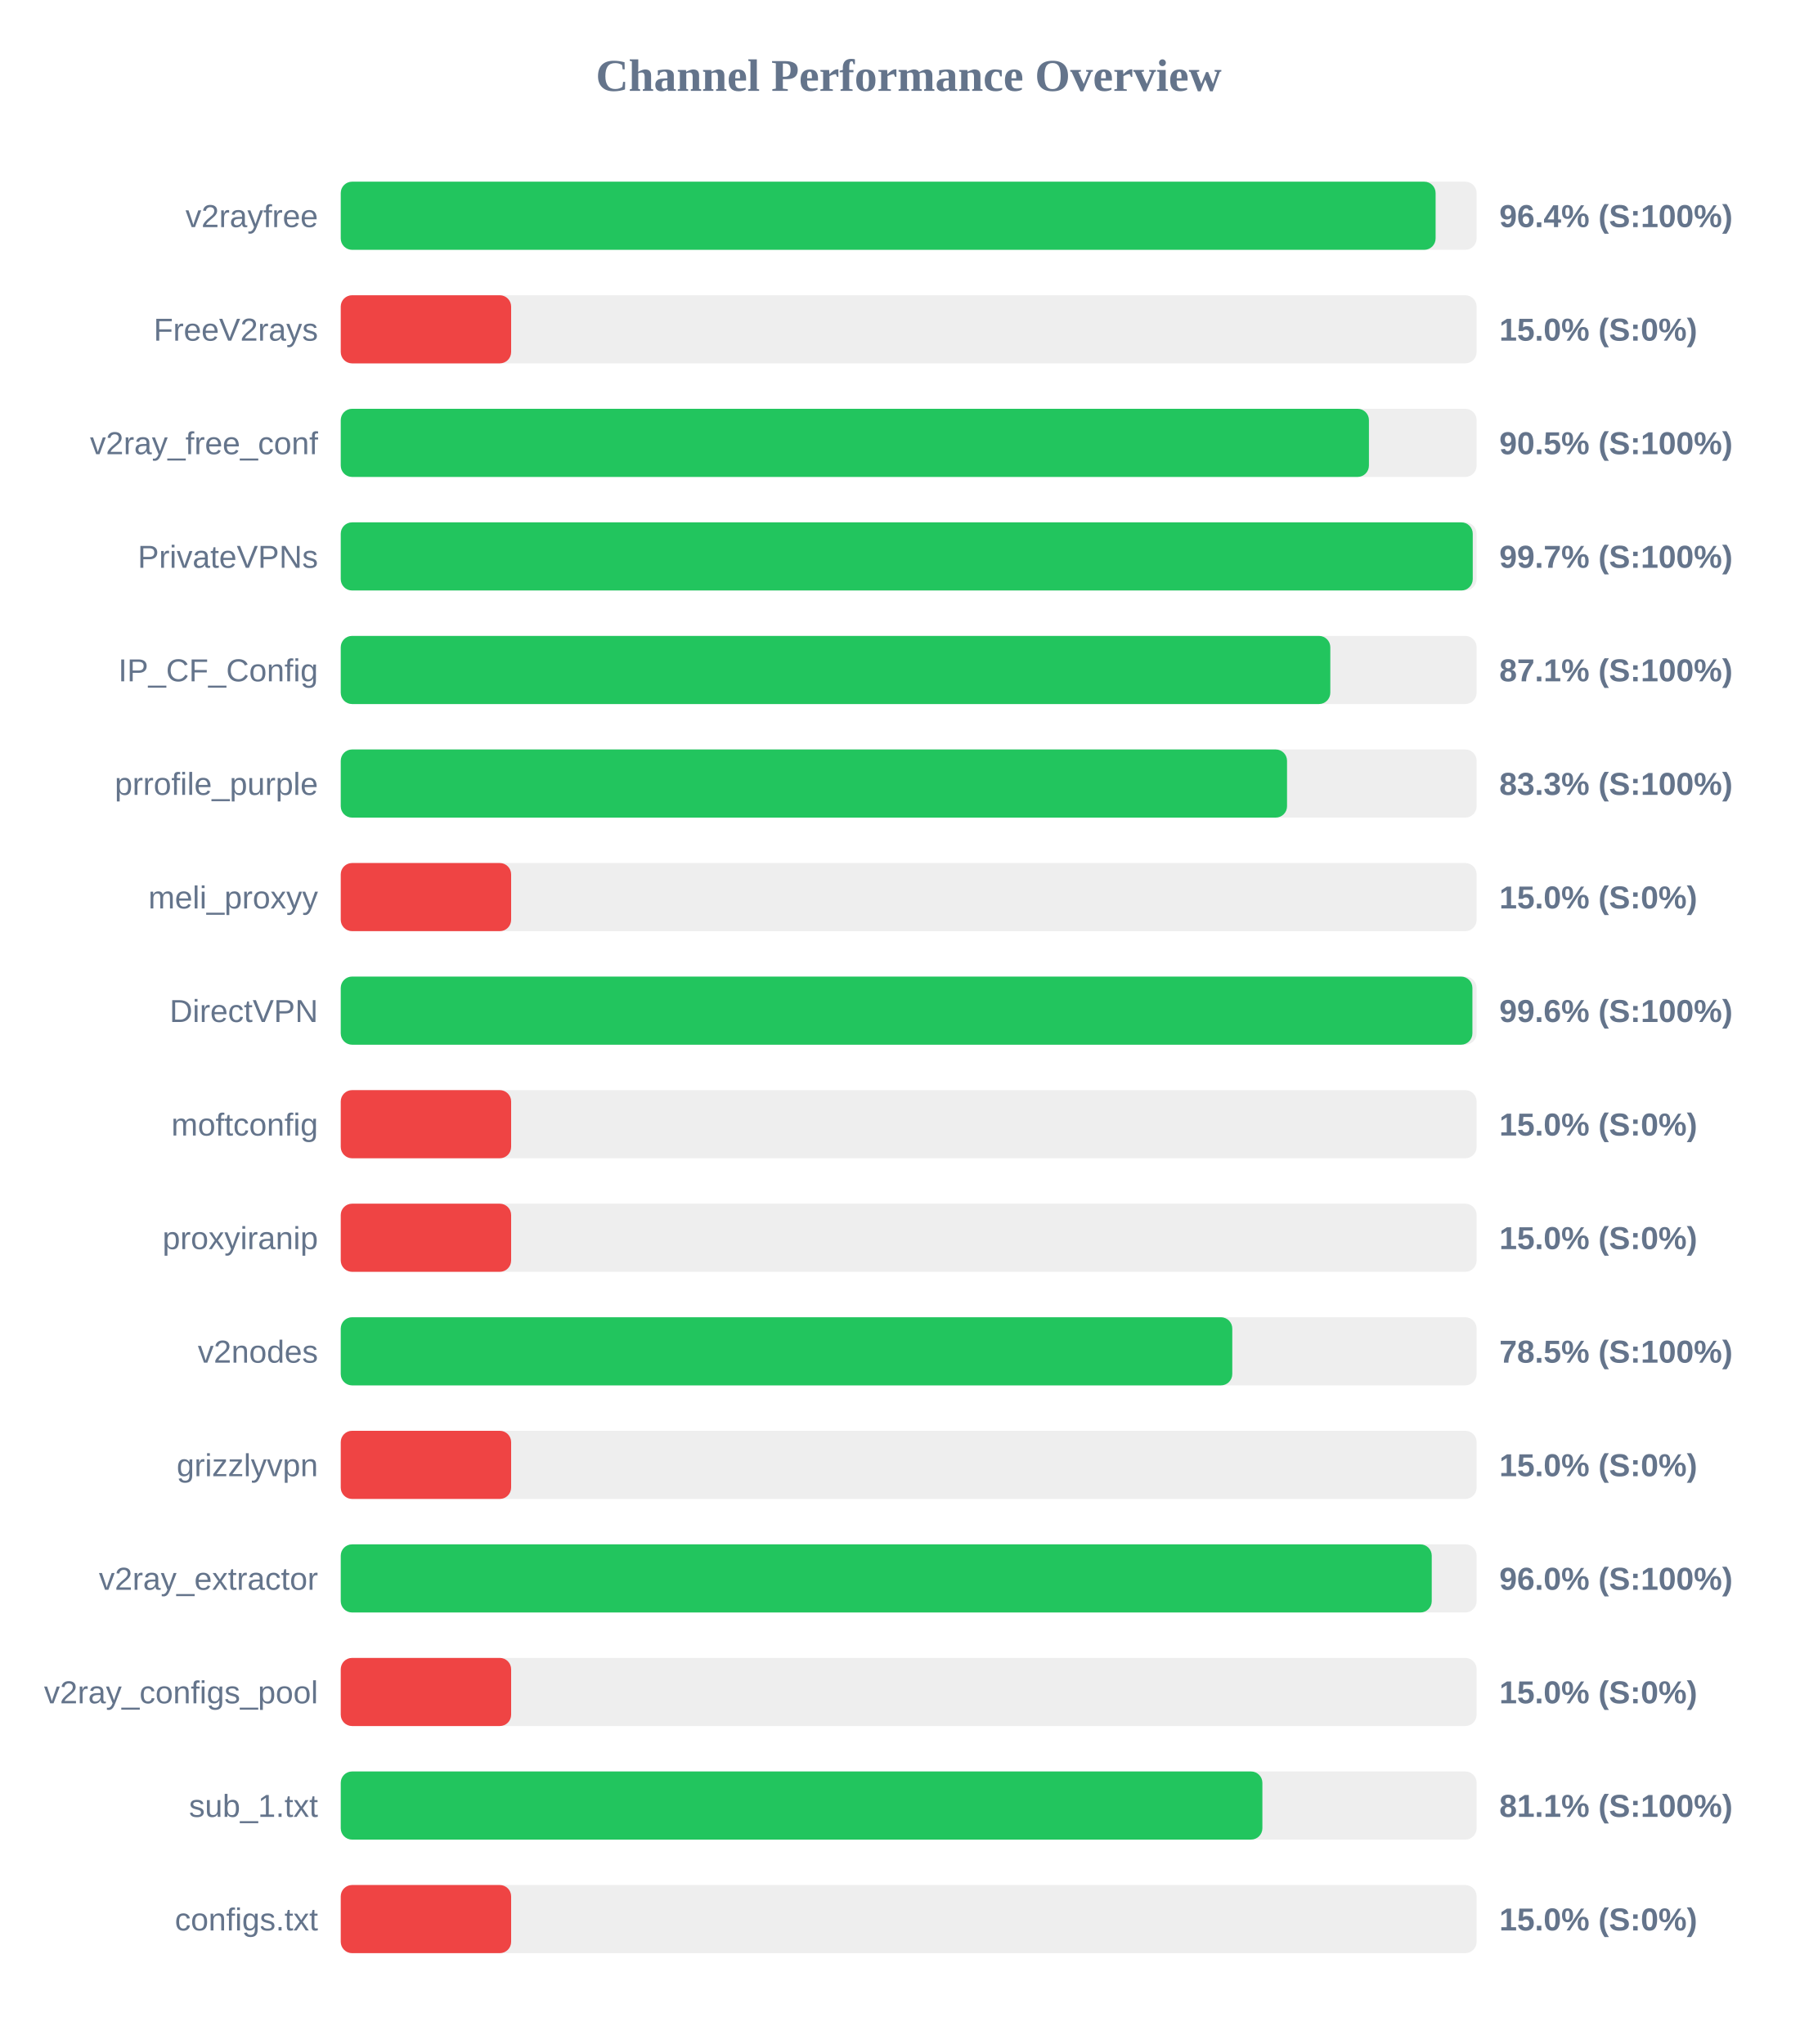
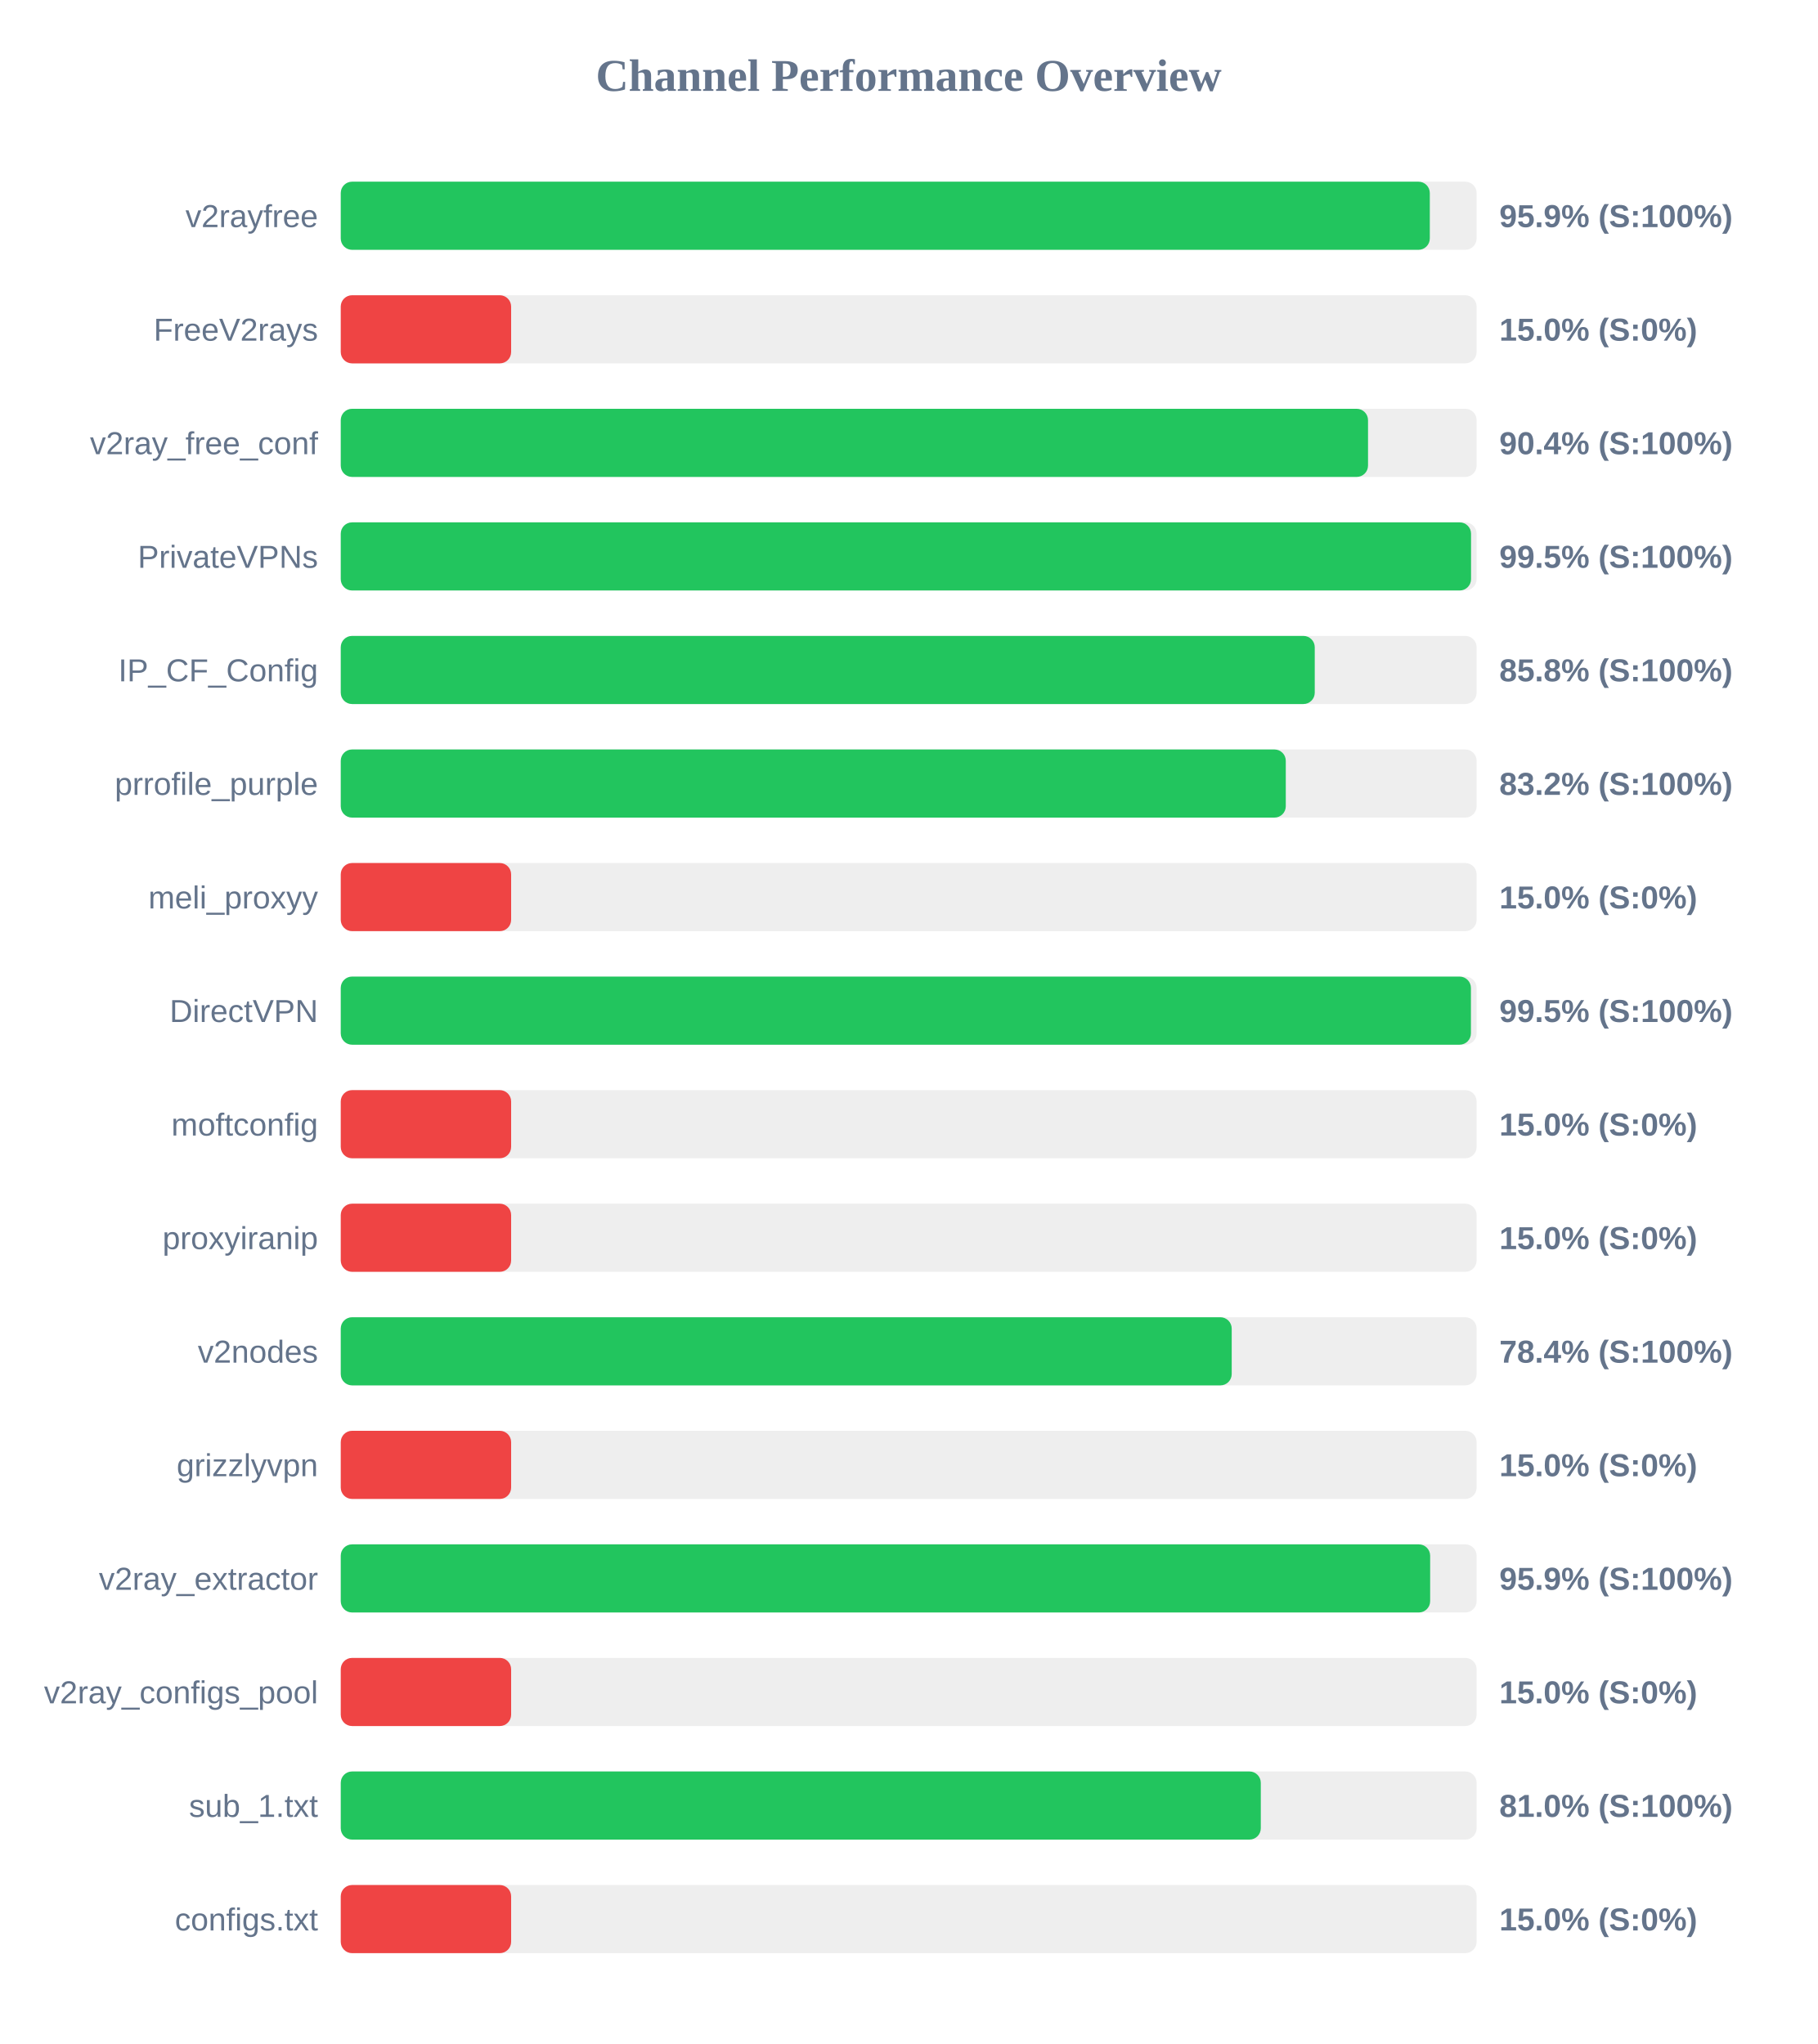
<svg xmlns="http://www.w3.org/2000/svg" width="800" height="900" version="1.1">
  <style>
        .row { font: 14px Arial; fill: #64748b; }
        .score { font: bold 14px Arial; fill: #64748b; }
    </style>
  <text x="400" y="40" text-anchor="middle" font-size="20px" font-weight="bold" fill="#64748b">Channel Performance Overview</text>
  <rect x="150" y="80" width="500" height="30" fill="#eee" rx="5" />
-   <rect x="150" y="80" width="481.95" height="30" fill="#22c55e" rx="5" />
+   <rect x="150" y="80" width="479.4" height="30" fill="#22c55e" rx="5" />
  <text x="140" y="100" text-anchor="end" class="row">v2rayfree</text>
-   <text x="660" y="100" text-anchor="start" class="score">96.4% (S:100%)</text>
+   <text x="660" y="100" text-anchor="start" class="score">95.9% (S:100%)</text>
  <rect x="150" y="130" width="500" height="30" fill="#eee" rx="5" />
  <rect x="150" y="130" width="75.0" height="30" fill="#ef4444" rx="5" />
  <text x="140" y="150" text-anchor="end" class="row">FreeV2rays</text>
  <text x="660" y="150" text-anchor="start" class="score">15.0% (S:0%)</text>
  <rect x="150" y="180" width="500" height="30" fill="#eee" rx="5" />
-   <rect x="150" y="180" width="452.6" height="30" fill="#22c55e" rx="5" />
+   <rect x="150" y="180" width="452.2" height="30" fill="#22c55e" rx="5" />
  <text x="140" y="200" text-anchor="end" class="row">v2ray_free_conf</text>
-   <text x="660" y="200" text-anchor="start" class="score">90.5% (S:100%)</text>
+   <text x="660" y="200" text-anchor="start" class="score">90.4% (S:100%)</text>
  <rect x="150" y="230" width="500" height="30" fill="#eee" rx="5" />
-   <rect x="150" y="230" width="498.3" height="30" fill="#22c55e" rx="5" />
+   <rect x="150" y="230" width="497.55" height="30" fill="#22c55e" rx="5" />
  <text x="140" y="250" text-anchor="end" class="row">PrivateVPNs</text>
-   <text x="660" y="250" text-anchor="start" class="score">99.7% (S:100%)</text>
+   <text x="660" y="250" text-anchor="start" class="score">99.5% (S:100%)</text>
  <rect x="150" y="280" width="500" height="30" fill="#eee" rx="5" />
-   <rect x="150" y="280" width="435.6" height="30" fill="#22c55e" rx="5" />
+   <rect x="150" y="280" width="428.75" height="30" fill="#22c55e" rx="5" />
  <text x="140" y="300" text-anchor="end" class="row">IP_CF_Config</text>
-   <text x="660" y="300" text-anchor="start" class="score">87.1% (S:100%)</text>
+   <text x="660" y="300" text-anchor="start" class="score">85.8% (S:100%)</text>
  <rect x="150" y="330" width="500" height="30" fill="#eee" rx="5" />
-   <rect x="150" y="330" width="416.55" height="30" fill="#22c55e" rx="5" />
+   <rect x="150" y="330" width="416.0" height="30" fill="#22c55e" rx="5" />
  <text x="140" y="350" text-anchor="end" class="row">prrofile_purple</text>
-   <text x="660" y="350" text-anchor="start" class="score">83.3% (S:100%)</text>
+   <text x="660" y="350" text-anchor="start" class="score">83.2% (S:100%)</text>
  <rect x="150" y="380" width="500" height="30" fill="#eee" rx="5" />
  <rect x="150" y="380" width="75.0" height="30" fill="#ef4444" rx="5" />
  <text x="140" y="400" text-anchor="end" class="row">meli_proxyy</text>
  <text x="660" y="400" text-anchor="start" class="score">15.0% (S:0%)</text>
  <rect x="150" y="430" width="500" height="30" fill="#eee" rx="5" />
-   <rect x="150" y="430" width="498.15" height="30" fill="#22c55e" rx="5" />
+   <rect x="150" y="430" width="497.5" height="30" fill="#22c55e" rx="5" />
  <text x="140" y="450" text-anchor="end" class="row">DirectVPN</text>
-   <text x="660" y="450" text-anchor="start" class="score">99.6% (S:100%)</text>
+   <text x="660" y="450" text-anchor="start" class="score">99.5% (S:100%)</text>
  <rect x="150" y="480" width="500" height="30" fill="#eee" rx="5" />
  <rect x="150" y="480" width="75.0" height="30" fill="#ef4444" rx="5" />
  <text x="140" y="500" text-anchor="end" class="row">moftconfig</text>
  <text x="660" y="500" text-anchor="start" class="score">15.0% (S:0%)</text>
  <rect x="150" y="530" width="500" height="30" fill="#eee" rx="5" />
  <rect x="150" y="530" width="75.0" height="30" fill="#ef4444" rx="5" />
  <text x="140" y="550" text-anchor="end" class="row">proxyiranip</text>
  <text x="660" y="550" text-anchor="start" class="score">15.0% (S:0%)</text>
  <rect x="150" y="580" width="500" height="30" fill="#eee" rx="5" />
-   <rect x="150" y="580" width="392.45" height="30" fill="#22c55e" rx="5" />
+   <rect x="150" y="580" width="392.2" height="30" fill="#22c55e" rx="5" />
  <text x="140" y="600" text-anchor="end" class="row">v2nodes</text>
-   <text x="660" y="600" text-anchor="start" class="score">78.5% (S:100%)</text>
+   <text x="660" y="600" text-anchor="start" class="score">78.4% (S:100%)</text>
  <rect x="150" y="630" width="500" height="30" fill="#eee" rx="5" />
  <rect x="150" y="630" width="75.0" height="30" fill="#ef4444" rx="5" />
  <text x="140" y="650" text-anchor="end" class="row">grizzlyvpn</text>
  <text x="660" y="650" text-anchor="start" class="score">15.0% (S:0%)</text>
  <rect x="150" y="680" width="500" height="30" fill="#eee" rx="5" />
-   <rect x="150" y="680" width="480.25" height="30" fill="#22c55e" rx="5" />
+   <rect x="150" y="680" width="479.55" height="30" fill="#22c55e" rx="5" />
  <text x="140" y="700" text-anchor="end" class="row">v2ray_extractor</text>
-   <text x="660" y="700" text-anchor="start" class="score">96.0% (S:100%)</text>
+   <text x="660" y="700" text-anchor="start" class="score">95.9% (S:100%)</text>
  <rect x="150" y="730" width="500" height="30" fill="#eee" rx="5" />
  <rect x="150" y="730" width="75.0" height="30" fill="#ef4444" rx="5" />
  <text x="140" y="750" text-anchor="end" class="row">v2ray_configs_pool</text>
  <text x="660" y="750" text-anchor="start" class="score">15.0% (S:0%)</text>
  <rect x="150" y="780" width="500" height="30" fill="#eee" rx="5" />
-   <rect x="150" y="780" width="405.7" height="30" fill="#22c55e" rx="5" />
+   <rect x="150" y="780" width="405.0" height="30" fill="#22c55e" rx="5" />
  <text x="140" y="800" text-anchor="end" class="row">sub_1.txt</text>
-   <text x="660" y="800" text-anchor="start" class="score">81.1% (S:100%)</text>
+   <text x="660" y="800" text-anchor="start" class="score">81.0% (S:100%)</text>
  <rect x="150" y="830" width="500" height="30" fill="#eee" rx="5" />
  <rect x="150" y="830" width="75.0" height="30" fill="#ef4444" rx="5" />
  <text x="140" y="850" text-anchor="end" class="row">configs.txt</text>
  <text x="660" y="850" text-anchor="start" class="score">15.0% (S:0%)</text>
</svg>
